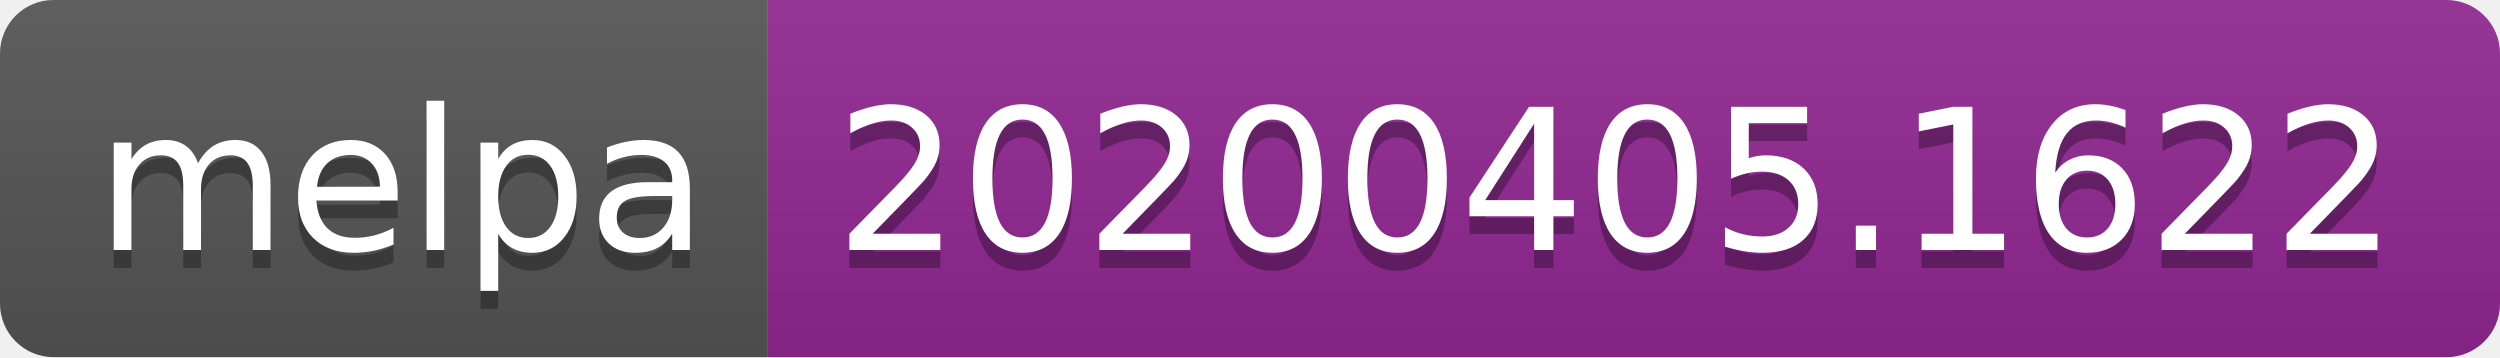
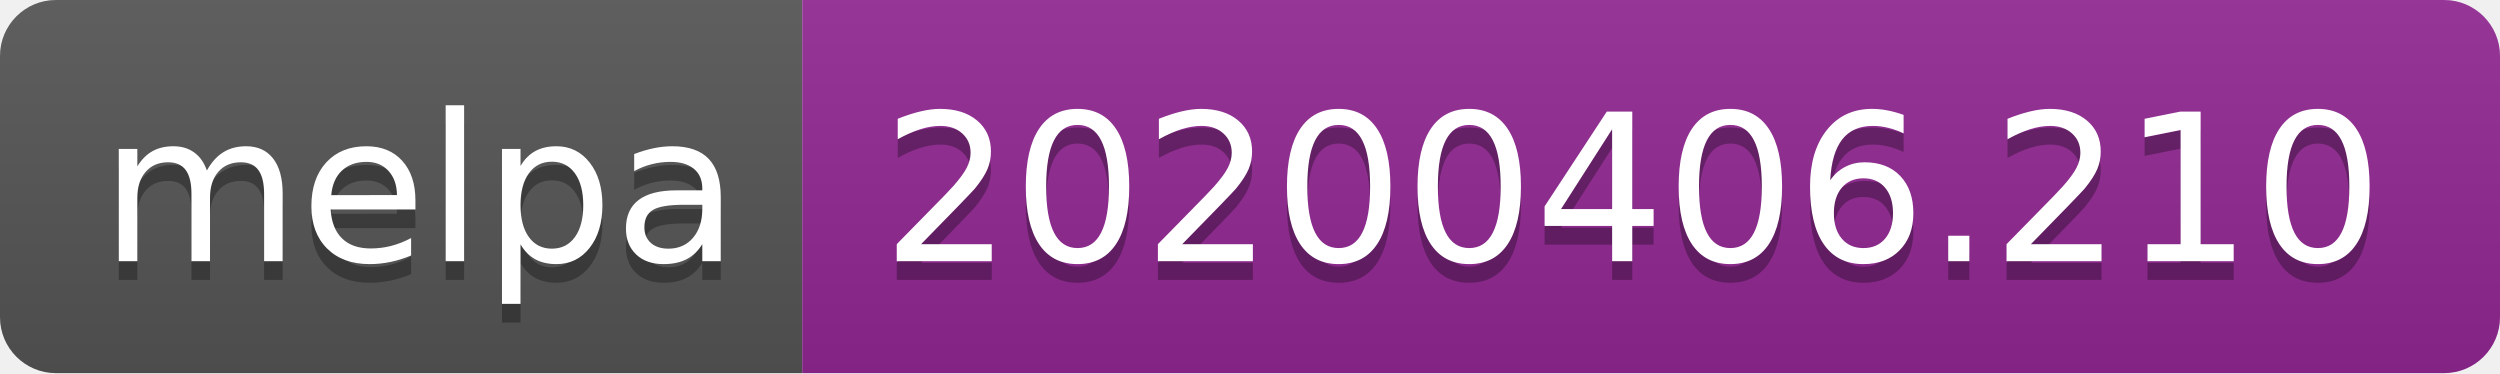
- <svg xmlns="http://www.w3.org/2000/svg" width="140" height="20">
+ <svg xmlns="http://www.w3.org/2000/svg" width="134" height="20">
  <linearGradient id="b" x2="0" y2="100%">
    <stop offset="0" stop-color="#bbb" stop-opacity=".1" />
    <stop offset="1" stop-opacity=".1" />
  </linearGradient>
  <clipPath id="a">
-     <rect width="140" height="20" rx="3" fill="#fff" />
+     <rect width="134" height="20" rx="3" fill="#fff" />
  </clipPath>
  <g clip-path="url(#a)">
    <path fill="#555" d="M0 0h43v20H0z" />
-     <path fill="#922793" d="M43 0h97v20H43z" />
-     <path fill="url(#b)" d="M0 0h140v20H0z" />
+     <path fill="#922793" d="M43 0h91v20H43z" />
+     <path fill="url(#b)" d="M0 0h134v20H0z" />
  </g>
  <g fill="#fff" text-anchor="middle" font-family="DejaVu Sans,Verdana,Geneva,sans-serif" font-size="110">
    <text x="225" y="150" fill="#010101" fill-opacity=".3" transform="scale(.1)" textLength="330">melpa</text>
    <text x="225" y="140" transform="scale(.1)" textLength="330">melpa</text>
-     <text x="905" y="150" fill="#010101" fill-opacity=".3" transform="scale(.1)" textLength="870">20200405.1622</text>
-     <text x="905" y="140" transform="scale(.1)" textLength="870">20200405.1622</text>
+     <text x="875" y="150" fill="#010101" fill-opacity=".3" transform="scale(.1)" textLength="810">20200406.210</text>
+     <text x="875" y="140" transform="scale(.1)" textLength="810">20200406.210</text>
  </g>
</svg>
